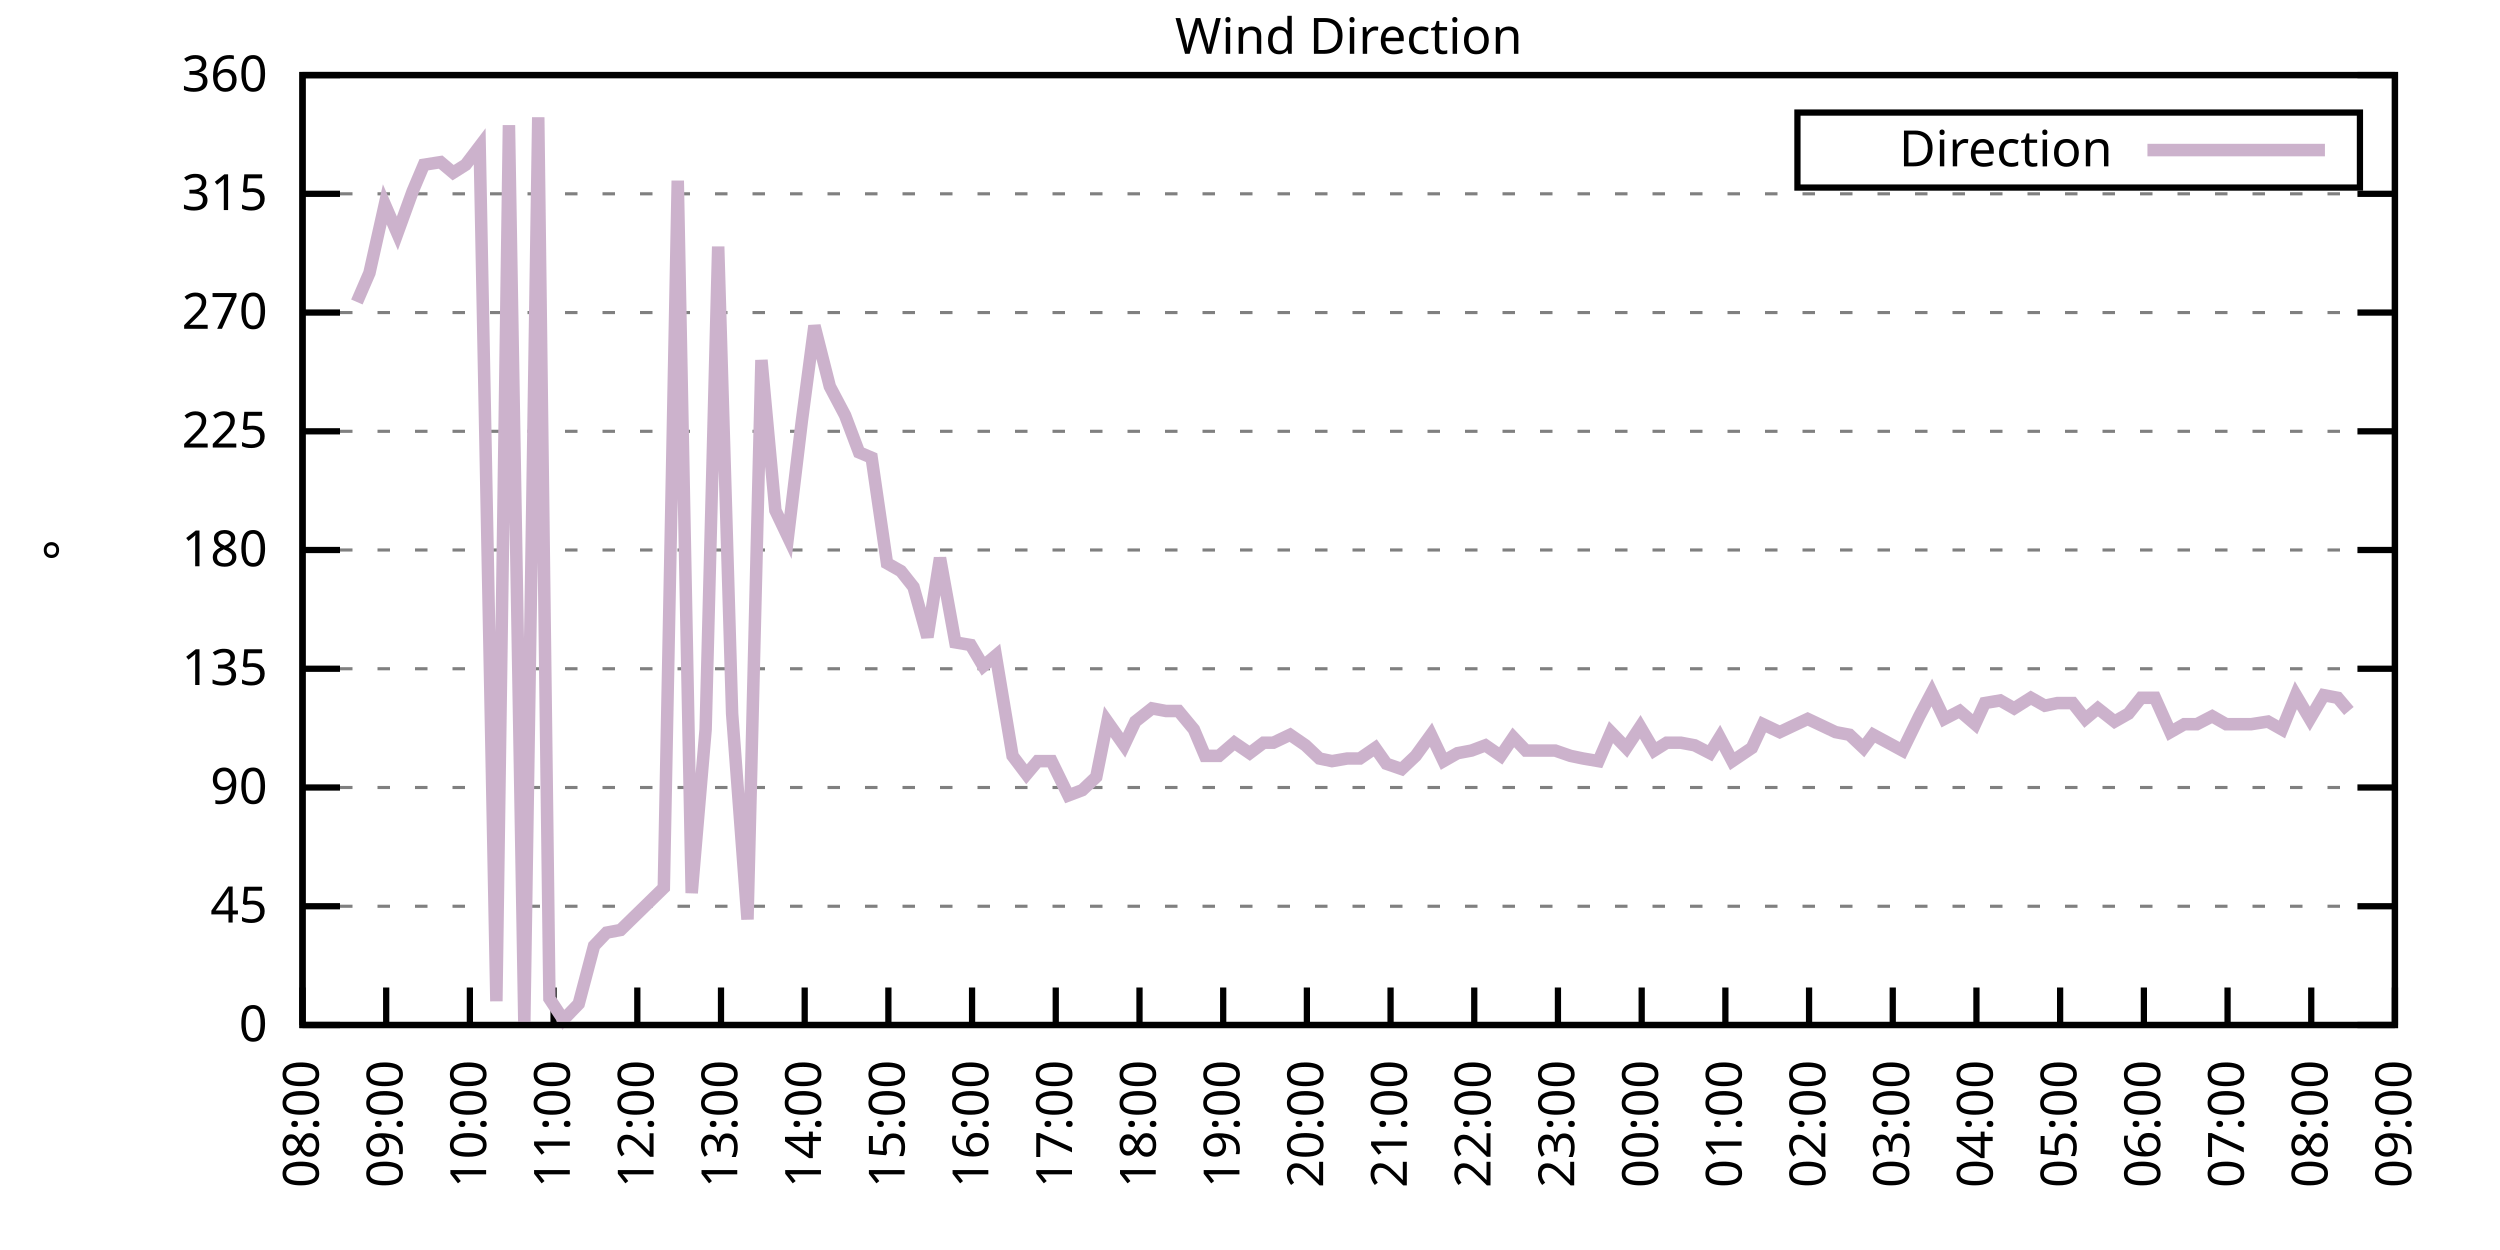
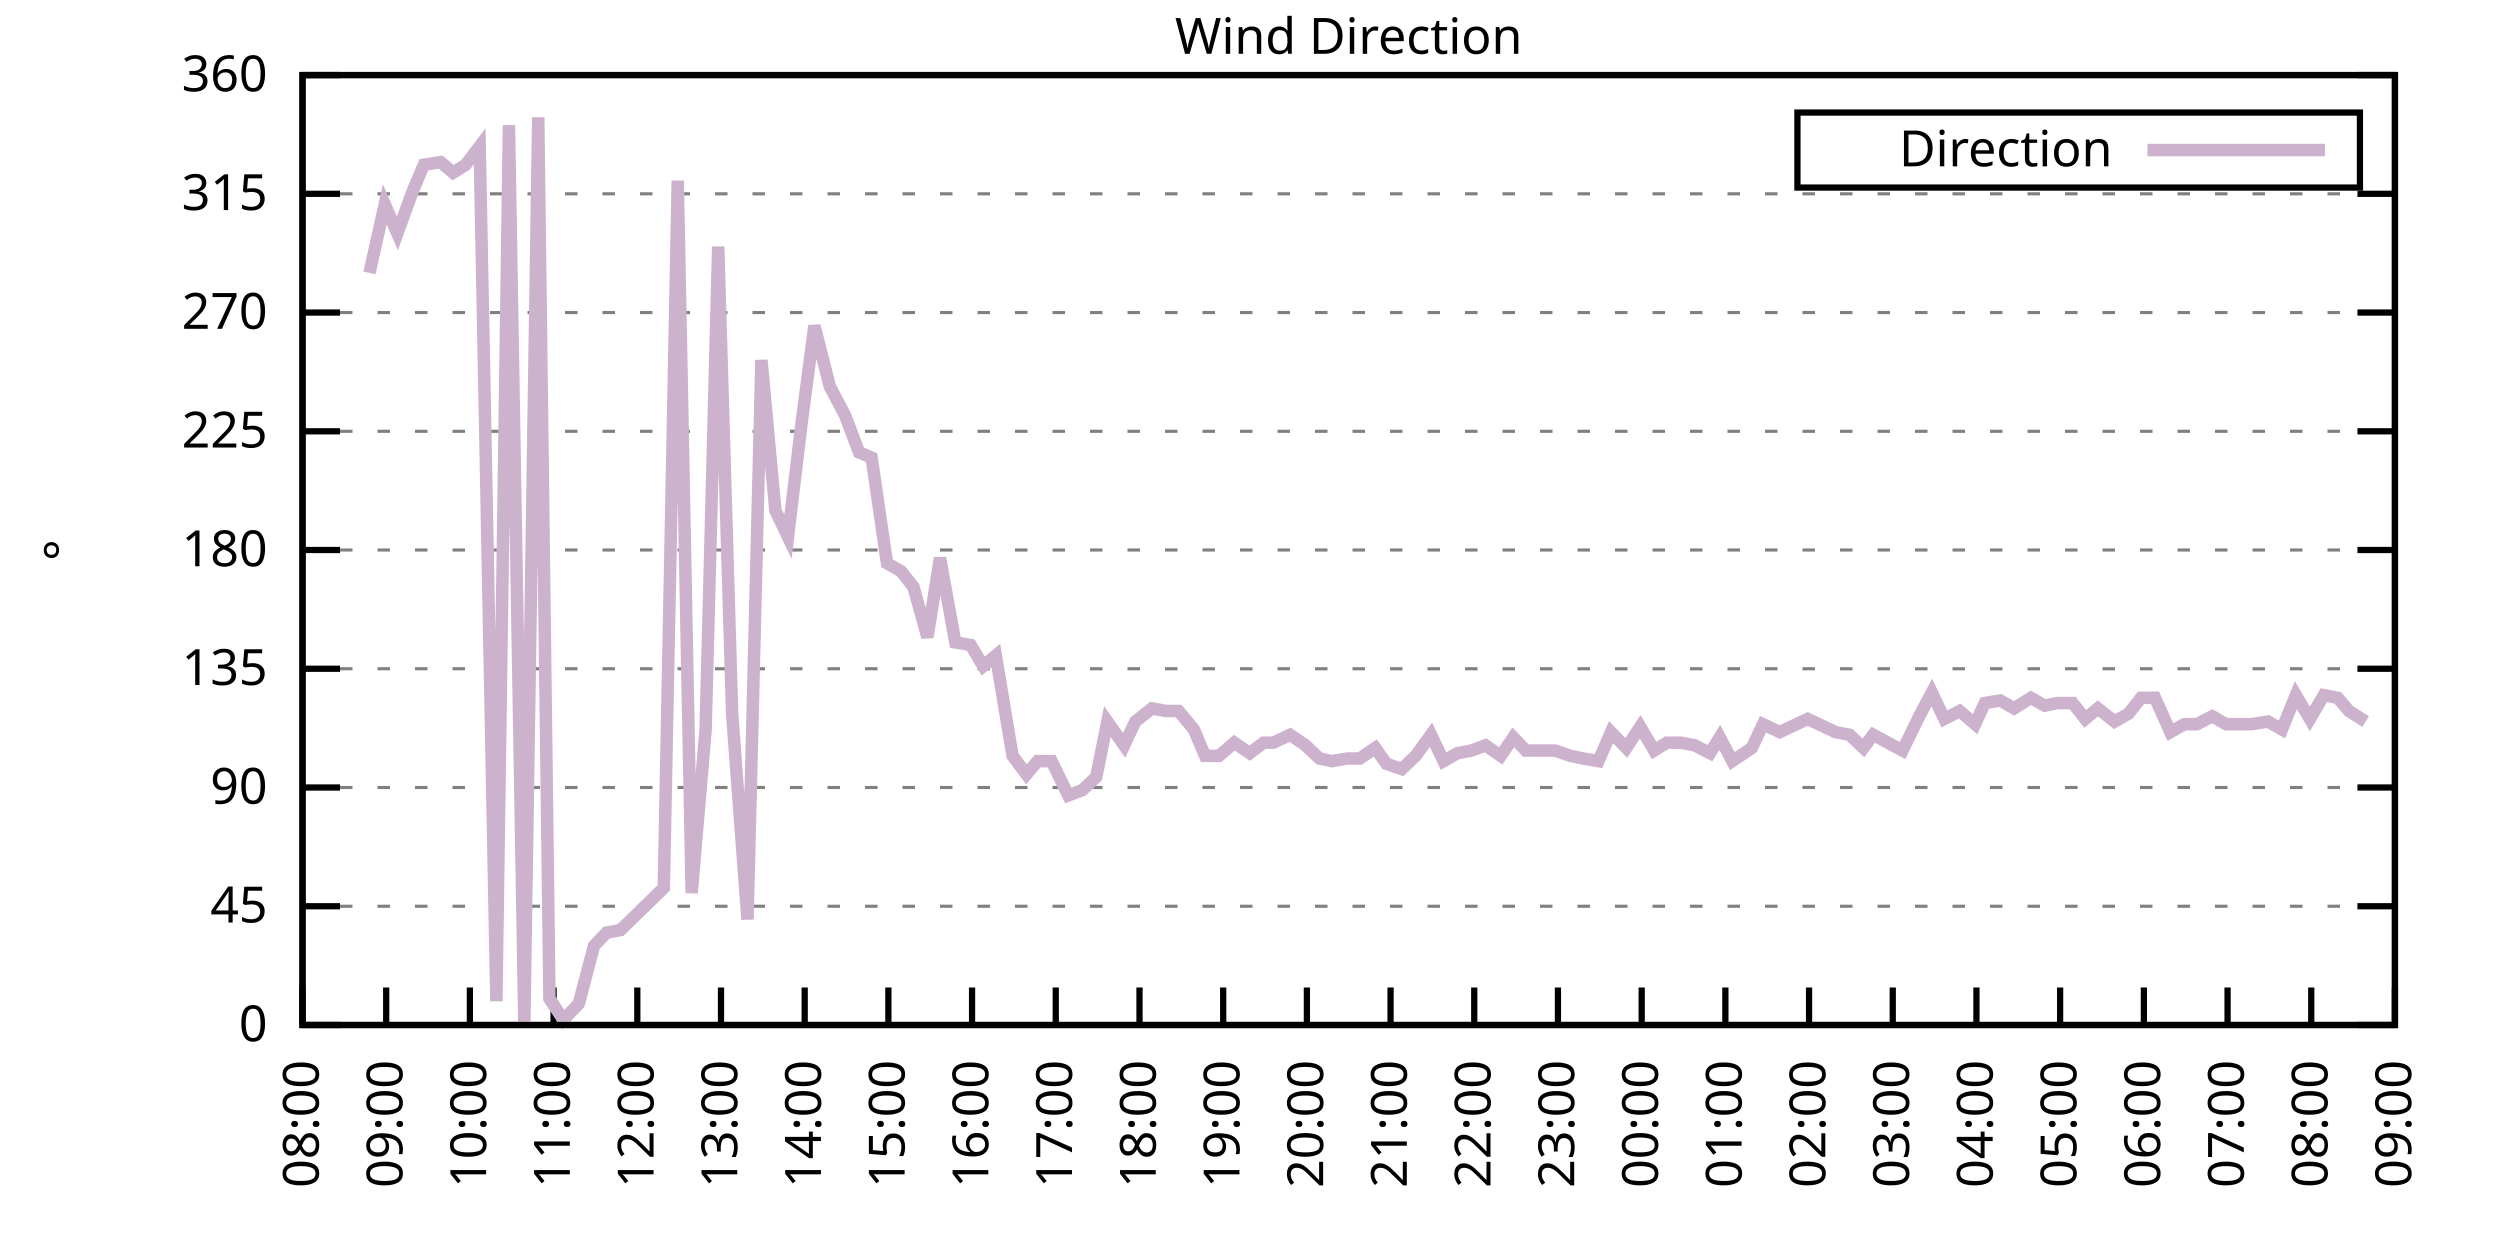
<svg xmlns="http://www.w3.org/2000/svg" xmlns:xlink="http://www.w3.org/1999/xlink" width="400" height="200" viewBox="0 0 400 200">
  <g id="gnuplot_canvas">
    <rect x="0" y="0" width="400" height="200" fill="none" />
    <defs>
      <circle id="gpDot" r="0.5" stroke-width="0.5" stroke="currentColor" />
      <path id="gpPt0" stroke-width="0.333" stroke="currentColor" d="M-1,0 h2 M0,-1 v2" />
      <path id="gpPt1" stroke-width="0.333" stroke="currentColor" d="M-1,-1 L1,1 M1,-1 L-1,1" />
      <path id="gpPt2" stroke-width="0.333" stroke="currentColor" d="M-1,0 L1,0 M0,-1 L0,1 M-1,-1 L1,1 M-1,1 L1,-1" />
      <rect id="gpPt3" stroke-width="0.333" stroke="currentColor" x="-1" y="-1" width="2" height="2" />
      <rect id="gpPt4" stroke-width="0.333" stroke="currentColor" fill="currentColor" x="-1" y="-1" width="2" height="2" />
      <circle id="gpPt5" stroke-width="0.333" stroke="currentColor" cx="0" cy="0" r="1" />
      <use xlink:href="#gpPt5" id="gpPt6" fill="currentColor" stroke="none" />
      <path id="gpPt7" stroke-width="0.333" stroke="currentColor" d="M0,-1.33 L-1.33,0.67 L1.33,0.67 z" />
      <use xlink:href="#gpPt7" id="gpPt8" fill="currentColor" stroke="none" />
      <use xlink:href="#gpPt7" id="gpPt9" stroke="currentColor" transform="rotate(180)" />
      <use xlink:href="#gpPt9" id="gpPt10" fill="currentColor" stroke="none" />
      <use xlink:href="#gpPt3" id="gpPt11" stroke="currentColor" transform="rotate(45)" />
      <use xlink:href="#gpPt11" id="gpPt12" fill="currentColor" stroke="none" />
      <path id="gpPt13" stroke-width="0.333" stroke="currentColor" d="M0,1.330 L1.265,0.411 L0.782,-1.067 L-0.782,-1.076 L-1.265,0.411 z" />
      <use xlink:href="#gpPt13" id="gpPt14" fill="currentColor" stroke="none" />
      <filter id="textbox" filterUnits="objectBoundingBox" x="0" y="0" height="1" width="1">
        <feFlood flood-color="white" flood-opacity="1" result="bgnd" />
        <feComposite in="SourceGraphic" in2="bgnd" operator="atop" />
      </filter>
      <filter id="greybox" filterUnits="objectBoundingBox" x="0" y="0" height="1" width="1">
        <feFlood flood-color="lightgrey" flood-opacity="1" result="grey" />
        <feComposite in="SourceGraphic" in2="grey" operator="atop" />
      </filter>
    </defs>
    <g fill="none" color="white" stroke="currentColor" stroke-width="1.00" stroke-linecap="butt" stroke-linejoin="miter">
</g>
    <g fill="none" color="black" stroke="currentColor" stroke-width="1.00" stroke-linecap="butt" stroke-linejoin="miter">
      <g stroke="none" shape-rendering="crispEdges">
        <polygon fill="rgb(255, 255, 255)" points="48.40,164.00 383.18,164.00 383.18,12.02 48.40,12.02 " />
      </g>
    </g>
    <g fill="none" color="black" stroke="currentColor" stroke-width="1.00" stroke-linecap="butt" stroke-linejoin="miter">
</g>
    <g fill="none" color="black" stroke="black" stroke-width="0.50" stroke-linecap="butt" stroke-linejoin="miter">
</g>
    <g fill="none" color="gray" stroke="currentColor" stroke-width="0.50" stroke-linecap="butt" stroke-linejoin="miter">
      <path stroke="gray" stroke-dasharray="2,4" class="gridline" d="M48.40,164.00 L383.19,164.00  " />
    </g>
    <g fill="none" color="gray" stroke="gray" stroke-width="1.00" stroke-linecap="butt" stroke-linejoin="miter">
</g>
    <g fill="none" color="black" stroke="currentColor" stroke-width="1.00" stroke-linecap="butt" stroke-linejoin="miter">
      <path stroke="black" d="M48.40,164.00 L54.40,164.00 M383.19,164.00 L377.19,164.00  " />
      <g transform="translate(42.80,166.60)" stroke="none" fill="black" font-family="Sans" font-size="8.00" text-anchor="end">
        <text>
          <tspan font-family="Sans"> 0</tspan>
        </text>
      </g>
    </g>
    <g fill="none" color="black" stroke="currentColor" stroke-width="1.00" stroke-linecap="butt" stroke-linejoin="miter">
</g>
    <g fill="none" color="black" stroke="black" stroke-width="0.50" stroke-linecap="butt" stroke-linejoin="miter">
</g>
    <g fill="none" color="gray" stroke="currentColor" stroke-width="0.50" stroke-linecap="butt" stroke-linejoin="miter">
      <path stroke="gray" stroke-dasharray="2,4" class="gridline" d="M48.40,145.00 L383.19,145.00  " />
    </g>
    <g fill="none" color="gray" stroke="gray" stroke-width="1.00" stroke-linecap="butt" stroke-linejoin="miter">
</g>
    <g fill="none" color="black" stroke="currentColor" stroke-width="1.00" stroke-linecap="butt" stroke-linejoin="miter">
      <path stroke="black" d="M48.40,145.00 L54.40,145.00 M383.19,145.00 L377.19,145.00  " />
      <g transform="translate(42.80,147.60)" stroke="none" fill="black" font-family="Sans" font-size="8.00" text-anchor="end">
        <text>
          <tspan font-family="Sans"> 45</tspan>
        </text>
      </g>
    </g>
    <g fill="none" color="black" stroke="currentColor" stroke-width="1.00" stroke-linecap="butt" stroke-linejoin="miter">
</g>
    <g fill="none" color="black" stroke="black" stroke-width="0.50" stroke-linecap="butt" stroke-linejoin="miter">
</g>
    <g fill="none" color="gray" stroke="currentColor" stroke-width="0.50" stroke-linecap="butt" stroke-linejoin="miter">
      <path stroke="gray" stroke-dasharray="2,4" class="gridline" d="M48.40,126.00 L383.19,126.00  " />
    </g>
    <g fill="none" color="gray" stroke="gray" stroke-width="1.00" stroke-linecap="butt" stroke-linejoin="miter">
</g>
    <g fill="none" color="black" stroke="currentColor" stroke-width="1.00" stroke-linecap="butt" stroke-linejoin="miter">
      <path stroke="black" d="M48.40,126.00 L54.40,126.00 M383.19,126.00 L377.19,126.00  " />
      <g transform="translate(42.80,128.60)" stroke="none" fill="black" font-family="Sans" font-size="8.00" text-anchor="end">
        <text>
          <tspan font-family="Sans"> 90</tspan>
        </text>
      </g>
    </g>
    <g fill="none" color="black" stroke="currentColor" stroke-width="1.00" stroke-linecap="butt" stroke-linejoin="miter">
</g>
    <g fill="none" color="black" stroke="black" stroke-width="0.50" stroke-linecap="butt" stroke-linejoin="miter">
</g>
    <g fill="none" color="gray" stroke="currentColor" stroke-width="0.50" stroke-linecap="butt" stroke-linejoin="miter">
      <path stroke="gray" stroke-dasharray="2,4" class="gridline" d="M48.40,107.00 L383.19,107.00  " />
    </g>
    <g fill="none" color="gray" stroke="gray" stroke-width="1.00" stroke-linecap="butt" stroke-linejoin="miter">
</g>
    <g fill="none" color="black" stroke="currentColor" stroke-width="1.00" stroke-linecap="butt" stroke-linejoin="miter">
      <path stroke="black" d="M48.40,107.00 L54.40,107.00 M383.19,107.00 L377.19,107.00  " />
      <g transform="translate(42.80,109.60)" stroke="none" fill="black" font-family="Sans" font-size="8.00" text-anchor="end">
        <text>
          <tspan font-family="Sans"> 135</tspan>
        </text>
      </g>
    </g>
    <g fill="none" color="black" stroke="currentColor" stroke-width="1.00" stroke-linecap="butt" stroke-linejoin="miter">
</g>
    <g fill="none" color="black" stroke="black" stroke-width="0.50" stroke-linecap="butt" stroke-linejoin="miter">
</g>
    <g fill="none" color="gray" stroke="currentColor" stroke-width="0.50" stroke-linecap="butt" stroke-linejoin="miter">
      <path stroke="gray" stroke-dasharray="2,4" class="gridline" d="M48.40,88.00 L383.19,88.00  " />
    </g>
    <g fill="none" color="gray" stroke="gray" stroke-width="1.00" stroke-linecap="butt" stroke-linejoin="miter">
</g>
    <g fill="none" color="black" stroke="currentColor" stroke-width="1.00" stroke-linecap="butt" stroke-linejoin="miter">
      <path stroke="black" d="M48.40,88.00 L54.40,88.00 M383.19,88.00 L377.19,88.00  " />
      <g transform="translate(42.80,90.60)" stroke="none" fill="black" font-family="Sans" font-size="8.00" text-anchor="end">
        <text>
          <tspan font-family="Sans"> 180</tspan>
        </text>
      </g>
    </g>
    <g fill="none" color="black" stroke="currentColor" stroke-width="1.00" stroke-linecap="butt" stroke-linejoin="miter">
</g>
    <g fill="none" color="black" stroke="black" stroke-width="0.50" stroke-linecap="butt" stroke-linejoin="miter">
</g>
    <g fill="none" color="gray" stroke="currentColor" stroke-width="0.50" stroke-linecap="butt" stroke-linejoin="miter">
      <path stroke="gray" stroke-dasharray="2,4" class="gridline" d="M48.40,69.01 L383.19,69.01  " />
    </g>
    <g fill="none" color="gray" stroke="gray" stroke-width="1.00" stroke-linecap="butt" stroke-linejoin="miter">
</g>
    <g fill="none" color="black" stroke="currentColor" stroke-width="1.00" stroke-linecap="butt" stroke-linejoin="miter">
      <path stroke="black" d="M48.40,69.01 L54.40,69.01 M383.19,69.01 L377.19,69.01  " />
      <g transform="translate(42.80,71.61)" stroke="none" fill="black" font-family="Sans" font-size="8.00" text-anchor="end">
        <text>
          <tspan font-family="Sans"> 225</tspan>
        </text>
      </g>
    </g>
    <g fill="none" color="black" stroke="currentColor" stroke-width="1.00" stroke-linecap="butt" stroke-linejoin="miter">
</g>
    <g fill="none" color="black" stroke="black" stroke-width="0.50" stroke-linecap="butt" stroke-linejoin="miter">
</g>
    <g fill="none" color="gray" stroke="currentColor" stroke-width="0.50" stroke-linecap="butt" stroke-linejoin="miter">
      <path stroke="gray" stroke-dasharray="2,4" class="gridline" d="M48.40,50.01 L383.19,50.01  " />
    </g>
    <g fill="none" color="gray" stroke="gray" stroke-width="1.00" stroke-linecap="butt" stroke-linejoin="miter">
</g>
    <g fill="none" color="black" stroke="currentColor" stroke-width="1.00" stroke-linecap="butt" stroke-linejoin="miter">
      <path stroke="black" d="M48.40,50.01 L54.40,50.01 M383.19,50.01 L377.19,50.01  " />
      <g transform="translate(42.80,52.61)" stroke="none" fill="black" font-family="Sans" font-size="8.00" text-anchor="end">
        <text>
          <tspan font-family="Sans"> 270</tspan>
        </text>
      </g>
    </g>
    <g fill="none" color="black" stroke="currentColor" stroke-width="1.00" stroke-linecap="butt" stroke-linejoin="miter">
</g>
    <g fill="none" color="black" stroke="black" stroke-width="0.50" stroke-linecap="butt" stroke-linejoin="miter">
</g>
    <g fill="none" color="gray" stroke="currentColor" stroke-width="0.50" stroke-linecap="butt" stroke-linejoin="miter">
      <path stroke="gray" stroke-dasharray="2,4" class="gridline" d="M48.40,31.01 L383.19,31.01  " />
    </g>
    <g fill="none" color="gray" stroke="gray" stroke-width="1.00" stroke-linecap="butt" stroke-linejoin="miter">
</g>
    <g fill="none" color="black" stroke="currentColor" stroke-width="1.00" stroke-linecap="butt" stroke-linejoin="miter">
      <path stroke="black" d="M48.40,31.01 L54.40,31.01 M383.19,31.01 L377.19,31.01  " />
      <g transform="translate(42.80,33.61)" stroke="none" fill="black" font-family="Sans" font-size="8.00" text-anchor="end">
        <text>
          <tspan font-family="Sans"> 315</tspan>
        </text>
      </g>
    </g>
    <g fill="none" color="black" stroke="currentColor" stroke-width="1.00" stroke-linecap="butt" stroke-linejoin="miter">
</g>
    <g fill="none" color="black" stroke="black" stroke-width="0.50" stroke-linecap="butt" stroke-linejoin="miter">
</g>
    <g fill="none" color="gray" stroke="currentColor" stroke-width="0.50" stroke-linecap="butt" stroke-linejoin="miter">
      <path stroke="gray" stroke-dasharray="2,4" class="gridline" d="M48.40,12.01 L383.19,12.01  " />
    </g>
    <g fill="none" color="gray" stroke="gray" stroke-width="1.00" stroke-linecap="butt" stroke-linejoin="miter">
</g>
    <g fill="none" color="black" stroke="currentColor" stroke-width="1.00" stroke-linecap="butt" stroke-linejoin="miter">
      <path stroke="black" d="M48.40,12.01 L54.40,12.01 M383.19,12.01 L377.19,12.01  " />
      <g transform="translate(42.80,14.61)" stroke="none" fill="black" font-family="Sans" font-size="8.00" text-anchor="end">
        <text>
          <tspan font-family="Sans"> 360</tspan>
        </text>
      </g>
    </g>
    <g fill="none" color="black" stroke="currentColor" stroke-width="1.00" stroke-linecap="butt" stroke-linejoin="miter">
      <path stroke="black" d="M48.40,164.00 L48.40,158.00  " />
      <g transform="translate(51.00,169.60) rotate(270.00)" stroke="none" fill="black" font-family="Sans" font-size="8.00" text-anchor="end">
        <text>
          <tspan font-family="Sans">08:00</tspan>
        </text>
      </g>
    </g>
    <g fill="none" color="black" stroke="currentColor" stroke-width="1.00" stroke-linecap="butt" stroke-linejoin="miter">
      <path stroke="black" d="M61.79,164.00 L61.79,158.00  " />
      <g transform="translate(64.39,169.60) rotate(270.00)" stroke="none" fill="black" font-family="Sans" font-size="8.00" text-anchor="end">
        <text>
          <tspan font-family="Sans">09:00</tspan>
        </text>
      </g>
    </g>
    <g fill="none" color="black" stroke="currentColor" stroke-width="1.00" stroke-linecap="butt" stroke-linejoin="miter">
      <path stroke="black" d="M75.18,164.00 L75.18,158.00  " />
      <g transform="translate(77.78,169.60) rotate(270.00)" stroke="none" fill="black" font-family="Sans" font-size="8.00" text-anchor="end">
        <text>
          <tspan font-family="Sans">10:00</tspan>
        </text>
      </g>
    </g>
    <g fill="none" color="black" stroke="currentColor" stroke-width="1.00" stroke-linecap="butt" stroke-linejoin="miter">
      <path stroke="black" d="M88.57,164.00 L88.57,158.00  " />
      <g transform="translate(91.17,169.60) rotate(270.00)" stroke="none" fill="black" font-family="Sans" font-size="8.00" text-anchor="end">
        <text>
          <tspan font-family="Sans">11:00</tspan>
        </text>
      </g>
    </g>
    <g fill="none" color="black" stroke="currentColor" stroke-width="1.00" stroke-linecap="butt" stroke-linejoin="miter">
      <path stroke="black" d="M101.97,164.00 L101.97,158.00  " />
      <g transform="translate(104.57,169.60) rotate(270.00)" stroke="none" fill="black" font-family="Sans" font-size="8.00" text-anchor="end">
        <text>
          <tspan font-family="Sans">12:00</tspan>
        </text>
      </g>
    </g>
    <g fill="none" color="black" stroke="currentColor" stroke-width="1.00" stroke-linecap="butt" stroke-linejoin="miter">
      <path stroke="black" d="M115.36,164.00 L115.36,158.00  " />
      <g transform="translate(117.96,169.60) rotate(270.00)" stroke="none" fill="black" font-family="Sans" font-size="8.00" text-anchor="end">
        <text>
          <tspan font-family="Sans">13:00</tspan>
        </text>
      </g>
    </g>
    <g fill="none" color="black" stroke="currentColor" stroke-width="1.00" stroke-linecap="butt" stroke-linejoin="miter">
      <path stroke="black" d="M128.75,164.00 L128.75,158.00  " />
      <g transform="translate(131.35,169.60) rotate(270.00)" stroke="none" fill="black" font-family="Sans" font-size="8.00" text-anchor="end">
        <text>
          <tspan font-family="Sans">14:00</tspan>
        </text>
      </g>
    </g>
    <g fill="none" color="black" stroke="currentColor" stroke-width="1.00" stroke-linecap="butt" stroke-linejoin="miter">
      <path stroke="black" d="M142.14,164.00 L142.14,158.00  " />
      <g transform="translate(144.74,169.60) rotate(270.00)" stroke="none" fill="black" font-family="Sans" font-size="8.00" text-anchor="end">
        <text>
          <tspan font-family="Sans">15:00</tspan>
        </text>
      </g>
    </g>
    <g fill="none" color="black" stroke="currentColor" stroke-width="1.00" stroke-linecap="butt" stroke-linejoin="miter">
      <path stroke="black" d="M155.53,164.00 L155.53,158.00  " />
      <g transform="translate(158.13,169.60) rotate(270.00)" stroke="none" fill="black" font-family="Sans" font-size="8.00" text-anchor="end">
        <text>
          <tspan font-family="Sans">16:00</tspan>
        </text>
      </g>
    </g>
    <g fill="none" color="black" stroke="currentColor" stroke-width="1.00" stroke-linecap="butt" stroke-linejoin="miter">
      <path stroke="black" d="M168.92,164.00 L168.92,158.00  " />
      <g transform="translate(171.52,169.60) rotate(270.00)" stroke="none" fill="black" font-family="Sans" font-size="8.00" text-anchor="end">
        <text>
          <tspan font-family="Sans">17:00</tspan>
        </text>
      </g>
    </g>
    <g fill="none" color="black" stroke="currentColor" stroke-width="1.00" stroke-linecap="butt" stroke-linejoin="miter">
      <path stroke="black" d="M182.32,164.00 L182.32,158.00  " />
      <g transform="translate(184.92,169.60) rotate(270.00)" stroke="none" fill="black" font-family="Sans" font-size="8.00" text-anchor="end">
        <text>
          <tspan font-family="Sans">18:00</tspan>
        </text>
      </g>
    </g>
    <g fill="none" color="black" stroke="currentColor" stroke-width="1.00" stroke-linecap="butt" stroke-linejoin="miter">
      <path stroke="black" d="M195.71,164.00 L195.71,158.00  " />
      <g transform="translate(198.31,169.60) rotate(270.00)" stroke="none" fill="black" font-family="Sans" font-size="8.00" text-anchor="end">
        <text>
          <tspan font-family="Sans">19:00</tspan>
        </text>
      </g>
    </g>
    <g fill="none" color="black" stroke="currentColor" stroke-width="1.00" stroke-linecap="butt" stroke-linejoin="miter">
      <path stroke="black" d="M209.10,164.00 L209.10,158.00  " />
      <g transform="translate(211.70,169.60) rotate(270.00)" stroke="none" fill="black" font-family="Sans" font-size="8.00" text-anchor="end">
        <text>
          <tspan font-family="Sans">20:00</tspan>
        </text>
      </g>
    </g>
    <g fill="none" color="black" stroke="currentColor" stroke-width="1.00" stroke-linecap="butt" stroke-linejoin="miter">
      <path stroke="black" d="M222.49,164.00 L222.49,158.00  " />
      <g transform="translate(225.09,169.60) rotate(270.00)" stroke="none" fill="black" font-family="Sans" font-size="8.00" text-anchor="end">
        <text>
          <tspan font-family="Sans">21:00</tspan>
        </text>
      </g>
    </g>
    <g fill="none" color="black" stroke="currentColor" stroke-width="1.00" stroke-linecap="butt" stroke-linejoin="miter">
      <path stroke="black" d="M235.88,164.00 L235.88,158.00  " />
      <g transform="translate(238.48,169.60) rotate(270.00)" stroke="none" fill="black" font-family="Sans" font-size="8.00" text-anchor="end">
        <text>
          <tspan font-family="Sans">22:00</tspan>
        </text>
      </g>
    </g>
    <g fill="none" color="black" stroke="currentColor" stroke-width="1.00" stroke-linecap="butt" stroke-linejoin="miter">
      <path stroke="black" d="M249.27,164.00 L249.27,158.00  " />
      <g transform="translate(251.87,169.60) rotate(270.00)" stroke="none" fill="black" font-family="Sans" font-size="8.00" text-anchor="end">
        <text>
          <tspan font-family="Sans">23:00</tspan>
        </text>
      </g>
    </g>
    <g fill="none" color="black" stroke="currentColor" stroke-width="1.00" stroke-linecap="butt" stroke-linejoin="miter">
      <path stroke="black" d="M262.67,164.00 L262.67,158.00  " />
      <g transform="translate(265.27,169.60) rotate(270.00)" stroke="none" fill="black" font-family="Sans" font-size="8.00" text-anchor="end">
        <text>
          <tspan font-family="Sans">00:00</tspan>
        </text>
      </g>
    </g>
    <g fill="none" color="black" stroke="currentColor" stroke-width="1.00" stroke-linecap="butt" stroke-linejoin="miter">
      <path stroke="black" d="M276.06,164.00 L276.06,158.00  " />
      <g transform="translate(278.66,169.60) rotate(270.00)" stroke="none" fill="black" font-family="Sans" font-size="8.00" text-anchor="end">
        <text>
          <tspan font-family="Sans">01:00</tspan>
        </text>
      </g>
    </g>
    <g fill="none" color="black" stroke="currentColor" stroke-width="1.00" stroke-linecap="butt" stroke-linejoin="miter">
      <path stroke="black" d="M289.45,164.00 L289.45,158.00  " />
      <g transform="translate(292.05,169.60) rotate(270.00)" stroke="none" fill="black" font-family="Sans" font-size="8.00" text-anchor="end">
        <text>
          <tspan font-family="Sans">02:00</tspan>
        </text>
      </g>
    </g>
    <g fill="none" color="black" stroke="currentColor" stroke-width="1.00" stroke-linecap="butt" stroke-linejoin="miter">
      <path stroke="black" d="M302.84,164.00 L302.84,158.00  " />
      <g transform="translate(305.44,169.60) rotate(270.00)" stroke="none" fill="black" font-family="Sans" font-size="8.00" text-anchor="end">
        <text>
          <tspan font-family="Sans">03:00</tspan>
        </text>
      </g>
    </g>
    <g fill="none" color="black" stroke="currentColor" stroke-width="1.00" stroke-linecap="butt" stroke-linejoin="miter">
      <path stroke="black" d="M316.23,164.00 L316.23,158.00  " />
      <g transform="translate(318.83,169.60) rotate(270.00)" stroke="none" fill="black" font-family="Sans" font-size="8.00" text-anchor="end">
        <text>
          <tspan font-family="Sans">04:00</tspan>
        </text>
      </g>
    </g>
    <g fill="none" color="black" stroke="currentColor" stroke-width="1.00" stroke-linecap="butt" stroke-linejoin="miter">
      <path stroke="black" d="M329.62,164.00 L329.62,158.00  " />
      <g transform="translate(332.22,169.60) rotate(270.00)" stroke="none" fill="black" font-family="Sans" font-size="8.00" text-anchor="end">
        <text>
          <tspan font-family="Sans">05:00</tspan>
        </text>
      </g>
    </g>
    <g fill="none" color="black" stroke="currentColor" stroke-width="1.00" stroke-linecap="butt" stroke-linejoin="miter">
      <path stroke="black" d="M343.02,164.00 L343.02,158.00  " />
      <g transform="translate(345.62,169.60) rotate(270.00)" stroke="none" fill="black" font-family="Sans" font-size="8.00" text-anchor="end">
        <text>
          <tspan font-family="Sans">06:00</tspan>
        </text>
      </g>
    </g>
    <g fill="none" color="black" stroke="currentColor" stroke-width="1.00" stroke-linecap="butt" stroke-linejoin="miter">
      <path stroke="black" d="M356.41,164.00 L356.41,158.00  " />
      <g transform="translate(359.01,169.60) rotate(270.00)" stroke="none" fill="black" font-family="Sans" font-size="8.00" text-anchor="end">
        <text>
          <tspan font-family="Sans">07:00</tspan>
        </text>
      </g>
    </g>
    <g fill="none" color="black" stroke="currentColor" stroke-width="1.00" stroke-linecap="butt" stroke-linejoin="miter">
      <path stroke="black" d="M369.80,164.00 L369.80,158.00  " />
      <g transform="translate(372.40,169.60) rotate(270.00)" stroke="none" fill="black" font-family="Sans" font-size="8.00" text-anchor="end">
        <text>
          <tspan font-family="Sans">08:00</tspan>
        </text>
      </g>
    </g>
    <g fill="none" color="black" stroke="currentColor" stroke-width="1.00" stroke-linecap="butt" stroke-linejoin="miter">
      <path stroke="black" d="M383.19,164.00 L383.19,158.00  " />
      <g transform="translate(385.79,169.60) rotate(270.00)" stroke="none" fill="black" font-family="Sans" font-size="8.00" text-anchor="end">
        <text>
          <tspan font-family="Sans">09:00</tspan>
        </text>
      </g>
    </g>
    <g fill="none" color="black" stroke="currentColor" stroke-width="1.00" stroke-linecap="butt" stroke-linejoin="miter">
</g>
    <g fill="none" color="black" stroke="currentColor" stroke-width="1.00" stroke-linecap="butt" stroke-linejoin="miter">
      <path stroke="black" d="M48.40,12.01 L48.40,164.00 L383.19,164.00 L383.19,12.01 L48.40,12.01 Z  " />
    </g>
    <g fill="none" color="black" stroke="currentColor" stroke-width="1.00" stroke-linecap="butt" stroke-linejoin="miter">
</g>
    <g fill="none" color="black" stroke="currentColor" stroke-width="1.00" stroke-linecap="butt" stroke-linejoin="miter">
      <path stroke="black" d="M287.59,30.01 L287.59,18.01 L377.59,18.01 L377.59,30.01 L287.59,30.01 Z  " />
    </g>
    <g id="Wind_direction_plot_1">
      <g fill="none" color="white" stroke="black" stroke-width="2.00" stroke-linecap="butt" stroke-linejoin="miter">
</g>
      <g fill="none" color="black" stroke="currentColor" stroke-width="2.00" stroke-linecap="butt" stroke-linejoin="miter">
        <g transform="translate(337.99,26.61)" stroke="none" fill="black" font-family="Sans" font-size="8.00" text-anchor="end">
          <text>
            <tspan font-family="Sans">Direction</tspan>
          </text>
        </g>
      </g>
      <g fill="none" color="black" stroke="currentColor" stroke-width="2.00" stroke-linecap="butt" stroke-linejoin="miter">
-         <path stroke="rgb(204, 178, 204)" d="M343.59,24.01 L371.99,24.01 M57.10,48.32 L59.11,43.67 L61.57,32.70 L63.58,37.34 L66.03,30.59 L67.82,26.36   L70.50,25.94 L72.50,27.63 L74.51,26.36 L76.75,23.41 L79.42,160.20 L81.43,20.03 L83.89,163.58 L86.12,18.77   L87.91,159.78 L90.14,163.16 L92.59,160.62 L95.05,151.33 L97.06,149.22 L99.29,148.80 L106.21,142.05 L108.44,28.90   L110.67,142.89 L112.90,116.71 L114.91,39.45 L117.14,114.18 L119.60,147.11 L121.83,57.61 L124.06,81.67 L126.07,85.89   L128.30,67.32 L130.31,52.12 L132.77,61.83 L135.22,66.47 L137.45,72.38 L139.46,73.23 L141.92,90.12 L144.15,91.38   L146.16,93.92 L148.39,101.94 L150.40,89.27 L152.85,102.78 L155.31,103.20 L157.32,106.58 L159.33,104.89 L162.01,120.94   L164.24,123.89 L166.02,121.78 L168.25,121.78 L170.93,127.27 L173.17,126.42 L175.40,124.31 L177.18,115.45 L179.86,119.25   L181.65,115.45 L184.32,113.34 L186.56,113.76 L188.57,113.76 L191.02,116.71 L192.81,120.94 L195.04,120.94 L197.49,118.83   L199.95,120.51 L202.18,118.83 L203.74,118.83 L206.42,117.56 L208.88,119.25 L211.11,121.36 L213.12,121.78 L215.57,121.36   L217.58,121.36 L220.04,119.67 L221.82,122.20 L224.28,123.05 L226.51,120.94 L228.96,117.56 L230.97,121.78 L233.20,120.51   L235.44,120.09 L237.67,119.25 L240.12,120.94 L242.13,117.98 L244.14,120.09 L246.82,120.09 L248.83,120.09 L251.28,120.94   L253.29,121.36 L255.75,121.78 L257.76,117.14 L260.21,119.67 L262.44,116.29 L264.67,120.09 L266.68,118.83 L268.92,118.83   L271.15,119.25 L273.60,120.51 L275.16,117.98 L277.17,121.78 L280.30,119.67 L282.08,115.87 L284.76,117.14 L286.55,116.29   L289.23,115.03 L291.01,115.87 L293.69,117.14 L295.92,117.56 L298.15,119.67 L299.72,117.56 L304.40,120.09 L307.08,114.60   L309.09,110.80 L311.10,115.03 L313.55,113.76 L316.01,115.87 L317.57,112.49 L320.03,112.07 L322.26,113.34 L324.94,111.65   L327.17,112.91 L329.18,112.49 L331.63,112.49 L333.64,115.03 L335.65,113.34 L338.33,115.45 L340.56,114.18 L342.57,111.65   L344.80,111.65 L347.26,117.14 L349.49,115.87 L351.50,115.87 L353.95,114.60 L356.18,115.87 L357.75,115.87 L360.20,115.87   L362.88,115.45 L365.11,116.71 L367.34,111.23 L369.58,115.03 L371.81,111.23 L374.04,111.65 L375.82,113.76  " />
+         <path stroke="rgb(204, 178, 204)" d="M343.59,24.01 L371.99,24.01 M59.11,43.67 L61.57,32.70 L63.58,37.34 L66.03,30.59 L67.82,26.36 L70.50,25.94   L72.50,27.63 L74.51,26.36 L76.75,23.41 L79.42,160.20 L81.43,20.03 L83.89,163.58 L86.12,18.77 L87.91,159.78   L90.14,163.16 L92.59,160.62 L95.05,151.33 L97.06,149.22 L99.29,148.80 L106.21,142.05 L108.44,28.90 L110.67,142.89   L112.90,116.71 L114.91,39.45 L117.14,114.18 L119.60,147.11 L121.83,57.61 L124.06,81.67 L126.07,85.89 L128.30,67.32   L130.31,52.12 L132.77,61.83 L135.22,66.47 L137.45,72.38 L139.46,73.23 L141.92,90.12 L144.15,91.38 L146.16,93.92   L148.39,101.94 L150.40,89.27 L152.85,102.78 L155.31,103.20 L157.32,106.58 L159.33,104.89 L162.01,120.94 L164.24,123.89   L166.02,121.78 L168.25,121.78 L170.93,127.27 L173.17,126.42 L175.40,124.31 L177.18,115.45 L179.86,119.25 L181.65,115.45   L184.32,113.34 L186.56,113.76 L188.57,113.76 L191.02,116.71 L192.81,120.94 L195.04,120.94 L197.49,118.83 L199.95,120.51   L202.18,118.83 L203.74,118.83 L206.42,117.56 L208.88,119.25 L211.11,121.36 L213.12,121.78 L215.57,121.36 L217.58,121.36   L220.04,119.67 L221.82,122.20 L224.28,123.05 L226.51,120.94 L228.96,117.56 L230.97,121.78 L233.20,120.51 L235.44,120.09   L237.67,119.25 L240.12,120.94 L242.13,117.98 L244.14,120.09 L246.82,120.09 L248.83,120.09 L251.28,120.94 L253.29,121.36   L255.75,121.78 L257.76,117.14 L260.21,119.67 L262.44,116.29 L264.67,120.09 L266.68,118.83 L268.92,118.83 L271.15,119.25   L273.60,120.51 L275.16,117.98 L277.17,121.78 L280.30,119.67 L282.08,115.87 L284.76,117.14 L286.55,116.29 L289.23,115.03   L291.01,115.87 L293.69,117.14 L295.92,117.56 L298.15,119.67 L299.72,117.56 L304.40,120.09 L307.08,114.60 L309.09,110.80   L311.10,115.03 L313.55,113.76 L316.01,115.87 L317.57,112.49 L320.03,112.07 L322.26,113.34 L324.94,111.65 L327.17,112.91   L329.18,112.49 L331.63,112.49 L333.64,115.03 L335.65,113.34 L338.33,115.45 L340.56,114.18 L342.57,111.65 L344.80,111.65   L347.26,117.14 L349.49,115.87 L351.50,115.87 L353.95,114.60 L356.18,115.87 L357.75,115.87 L360.20,115.87 L362.88,115.45   L365.11,116.71 L367.34,111.23 L369.58,115.03 L371.81,111.23 L374.04,111.65 L375.82,113.76 L378.50,115.45  " />
      </g>
    </g>
    <g fill="none" color="black" stroke="currentColor" stroke-width="2.00" stroke-linecap="butt" stroke-linejoin="miter">
</g>
    <g fill="none" color="black" stroke="black" stroke-width="1.00" stroke-linecap="butt" stroke-linejoin="miter">
</g>
    <g fill="none" color="black" stroke="currentColor" stroke-width="1.00" stroke-linecap="butt" stroke-linejoin="miter">
      <path stroke="black" d="M48.40,12.01 L48.40,164.00 L383.19,164.00 L383.19,12.01 L48.40,12.01 Z  " />
      <g transform="translate(12.80,88.01) rotate(270.00)" stroke="none" fill="black" font-family="Sans" font-size="8.00" text-anchor="middle">
        <text>
          <tspan font-family="Sans">°</tspan>
        </text>
      </g>
    </g>
    <g fill="none" color="black" stroke="currentColor" stroke-width="1.00" stroke-linecap="butt" stroke-linejoin="miter">
</g>
    <g fill="none" color="black" stroke="currentColor" stroke-width="1.00" stroke-linecap="butt" stroke-linejoin="miter">
      <g transform="translate(215.79,8.61)" stroke="none" fill="black" font-family="Sans" font-size="8.00" text-anchor="middle">
        <text>
          <tspan font-family="Sans">Wind Direction</tspan>
        </text>
      </g>
    </g>
    <g fill="none" color="black" stroke="currentColor" stroke-width="1.00" stroke-linecap="butt" stroke-linejoin="miter">
</g>
  </g>
</svg>
